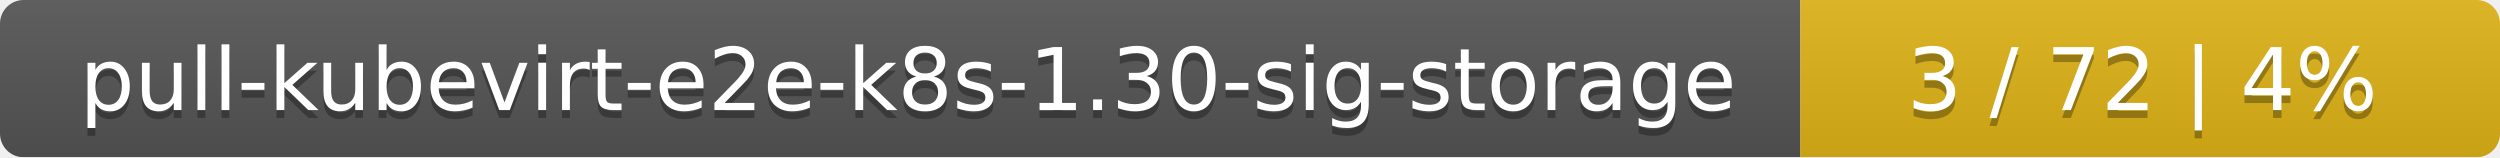
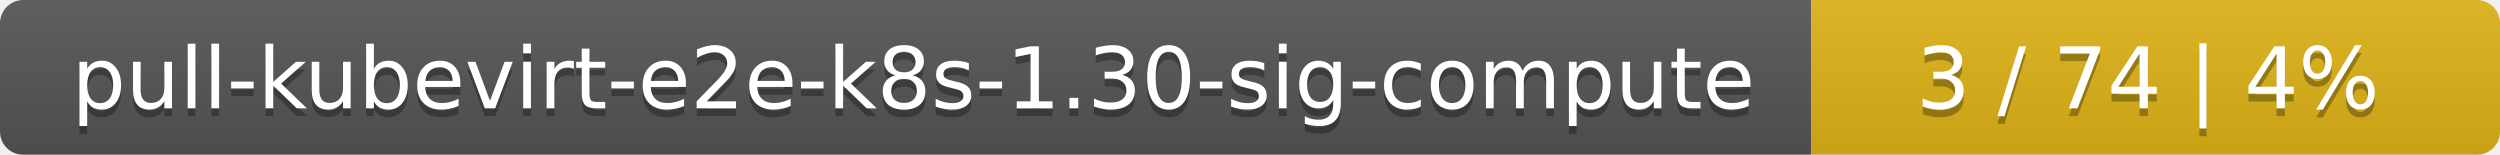
- <svg xmlns="http://www.w3.org/2000/svg" width="318" height="20">
+ <svg xmlns="http://www.w3.org/2000/svg" width="323" height="20">
  <linearGradient id="smooth" x2="0" y2="100%">
    <stop offset="0" stop-color="#bbb" stop-opacity=".1" />
    <stop offset="1" stop-opacity=".1" />
  </linearGradient>
  <mask id="round">
-     <rect width="318" height="20" rx="3" fill="#fff" />
+     <rect width="323" height="20" rx="3" fill="#fff" />
  </mask>
  <g mask="url(#round)">
-     <rect width="229" height="20" fill="#555" />
-     <rect x="229" width="89" height="20" fill="#dfb317" />
-     <rect width="318" height="20" fill="url(#smooth)" />
+     <rect width="234" height="20" fill="#555" />
+     <rect x="234" width="89" height="20" fill="#dfb317" />
+     <rect width="323" height="20" fill="url(#smooth)" />
  </g>
  <g fill="#fff" text-anchor="middle" font-family="DejaVu Sans,Verdana,Geneva,sans-serif" font-size="11">
-     <text x="115.5" y="15" fill="#010101" fill-opacity=".3">pull-kubevirt-e2e-k8s-1.30-sig-storage</text>
-     <text x="115.5" y="14">pull-kubevirt-e2e-k8s-1.30-sig-storage</text>
-     <text x="272.5" y="15" fill="#010101" fill-opacity=".3">3 / 72    |    4%</text>
-     <text x="272.5" y="14">3 / 72    |    4%</text>
+     <text x="118" y="15" fill="#010101" fill-opacity=".3">pull-kubevirt-e2e-k8s-1.30-sig-compute</text>
+     <text x="118" y="14">pull-kubevirt-e2e-k8s-1.30-sig-compute</text>
+     <text x="277.5" y="15" fill="#010101" fill-opacity=".3">3 / 74    |    4%</text>
+     <text x="277.5" y="14">3 / 74    |    4%</text>
  </g>
</svg>
